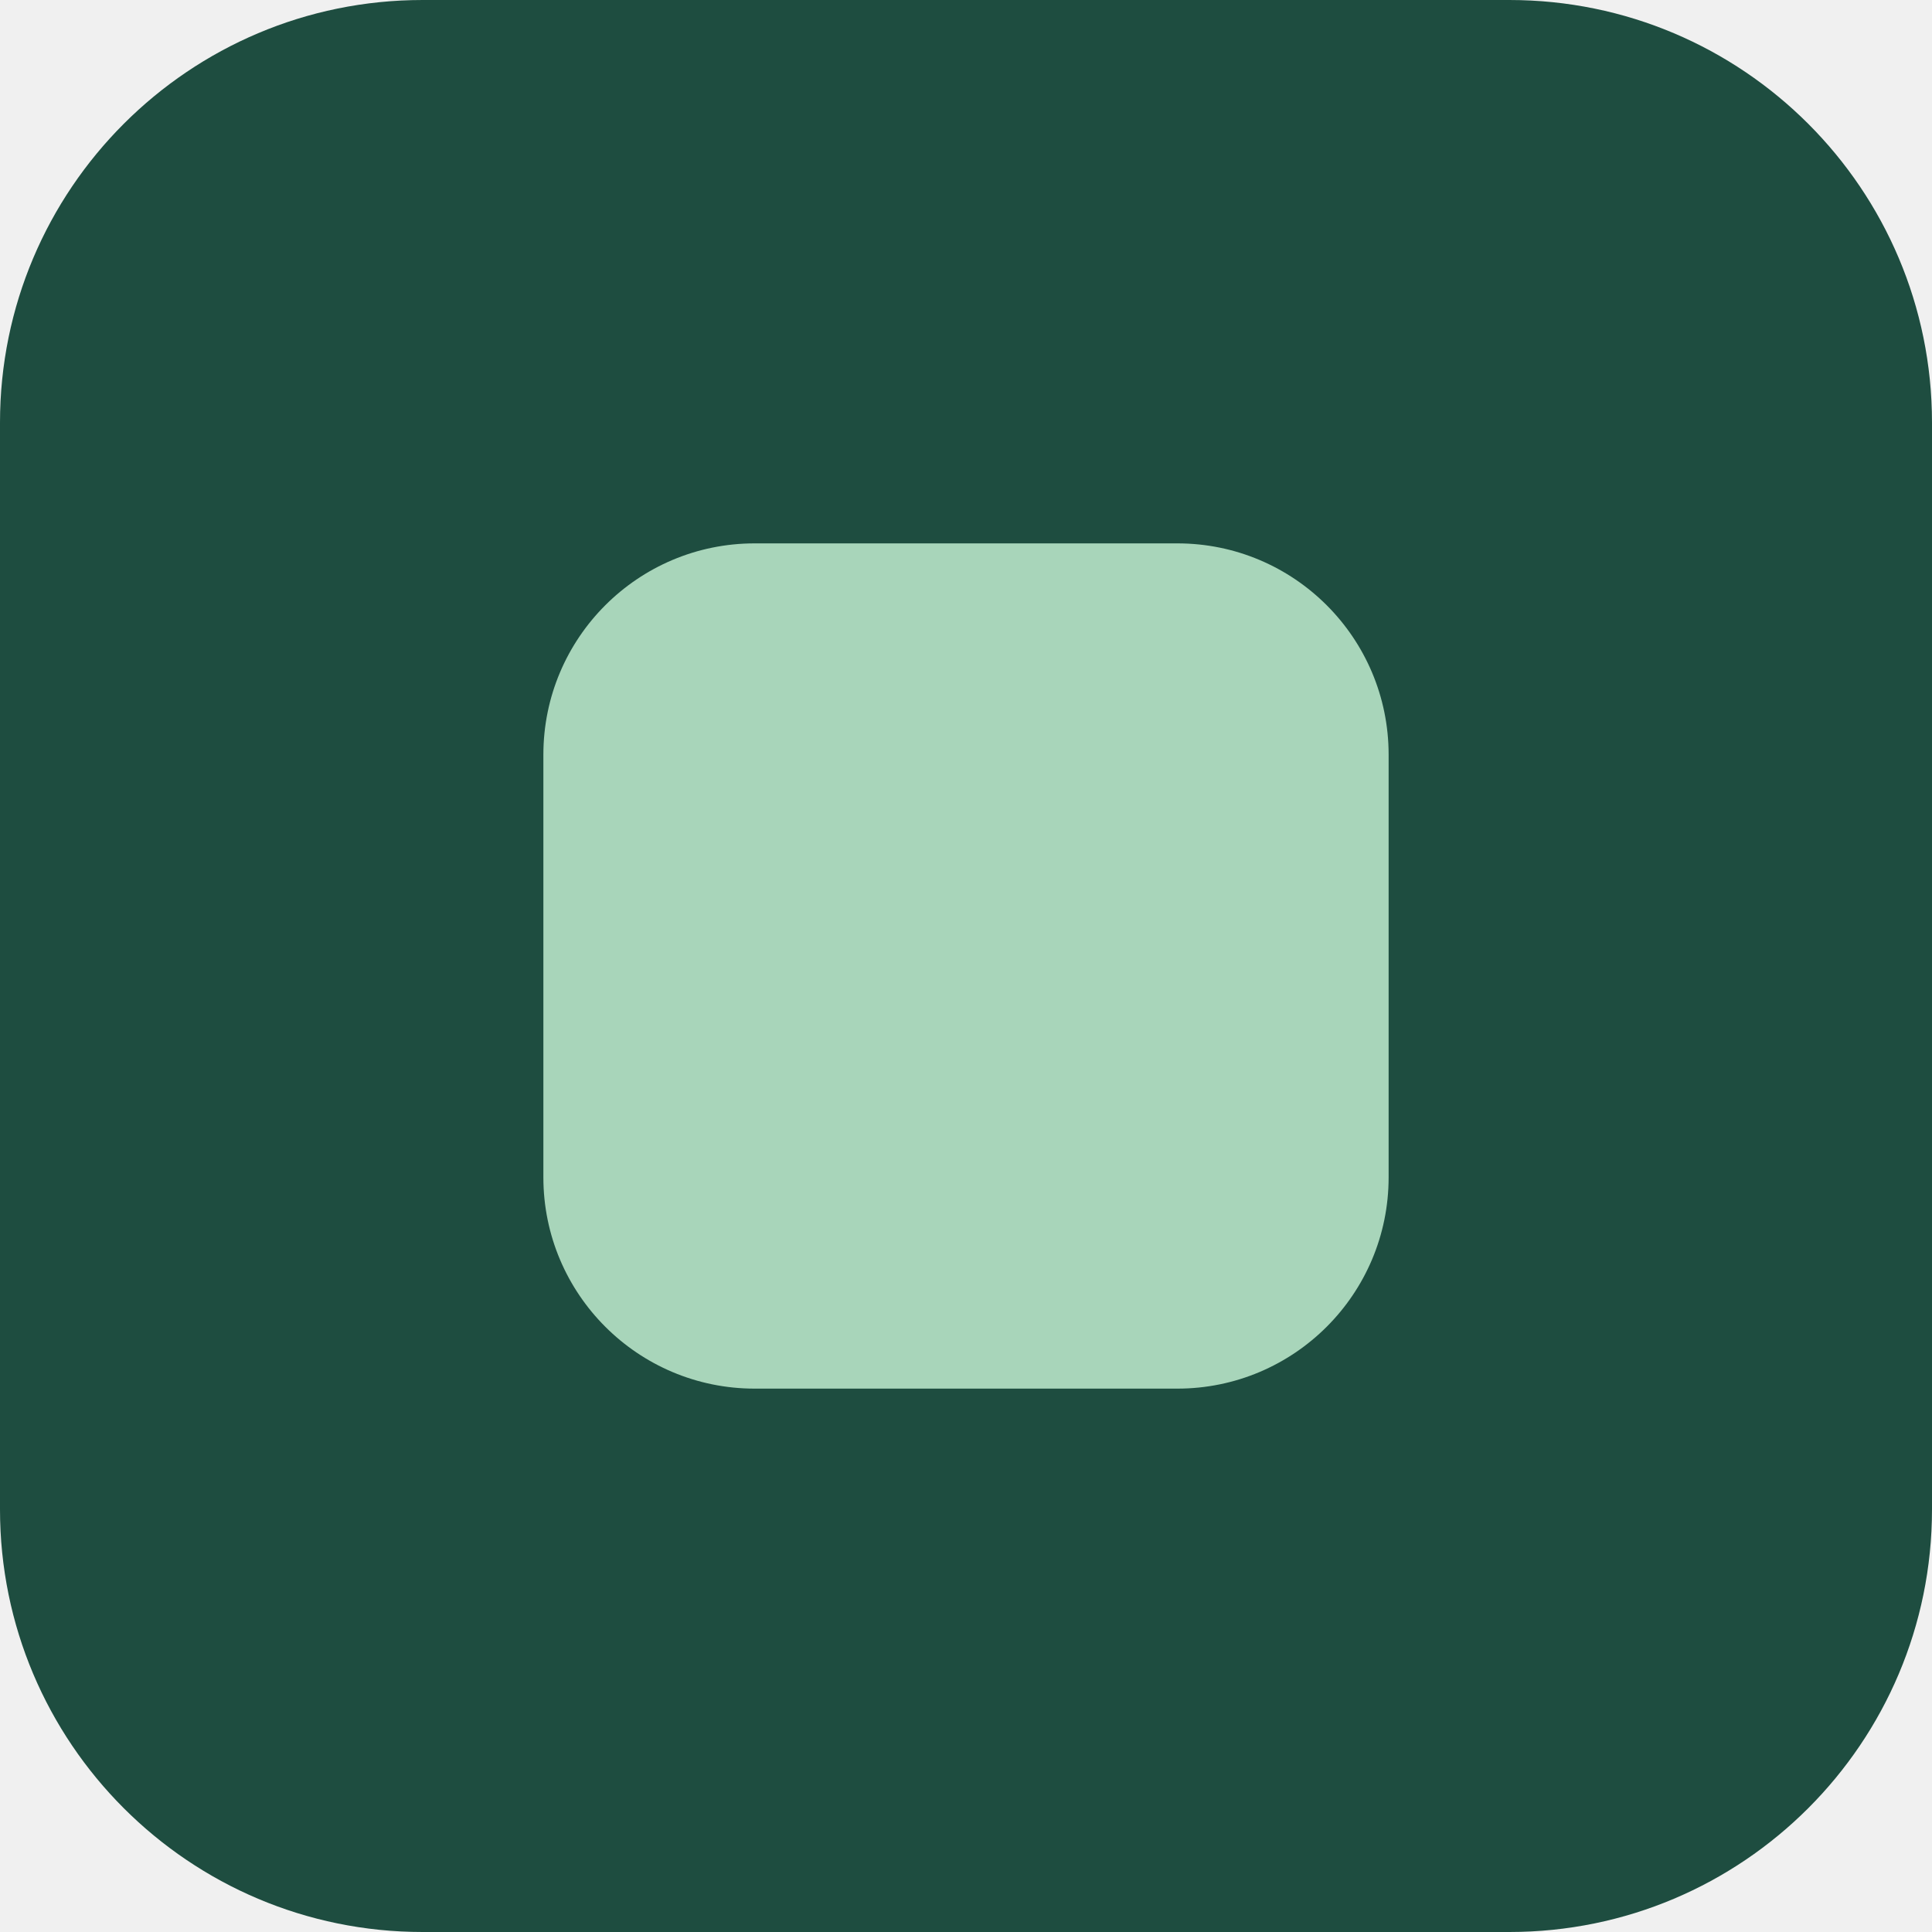
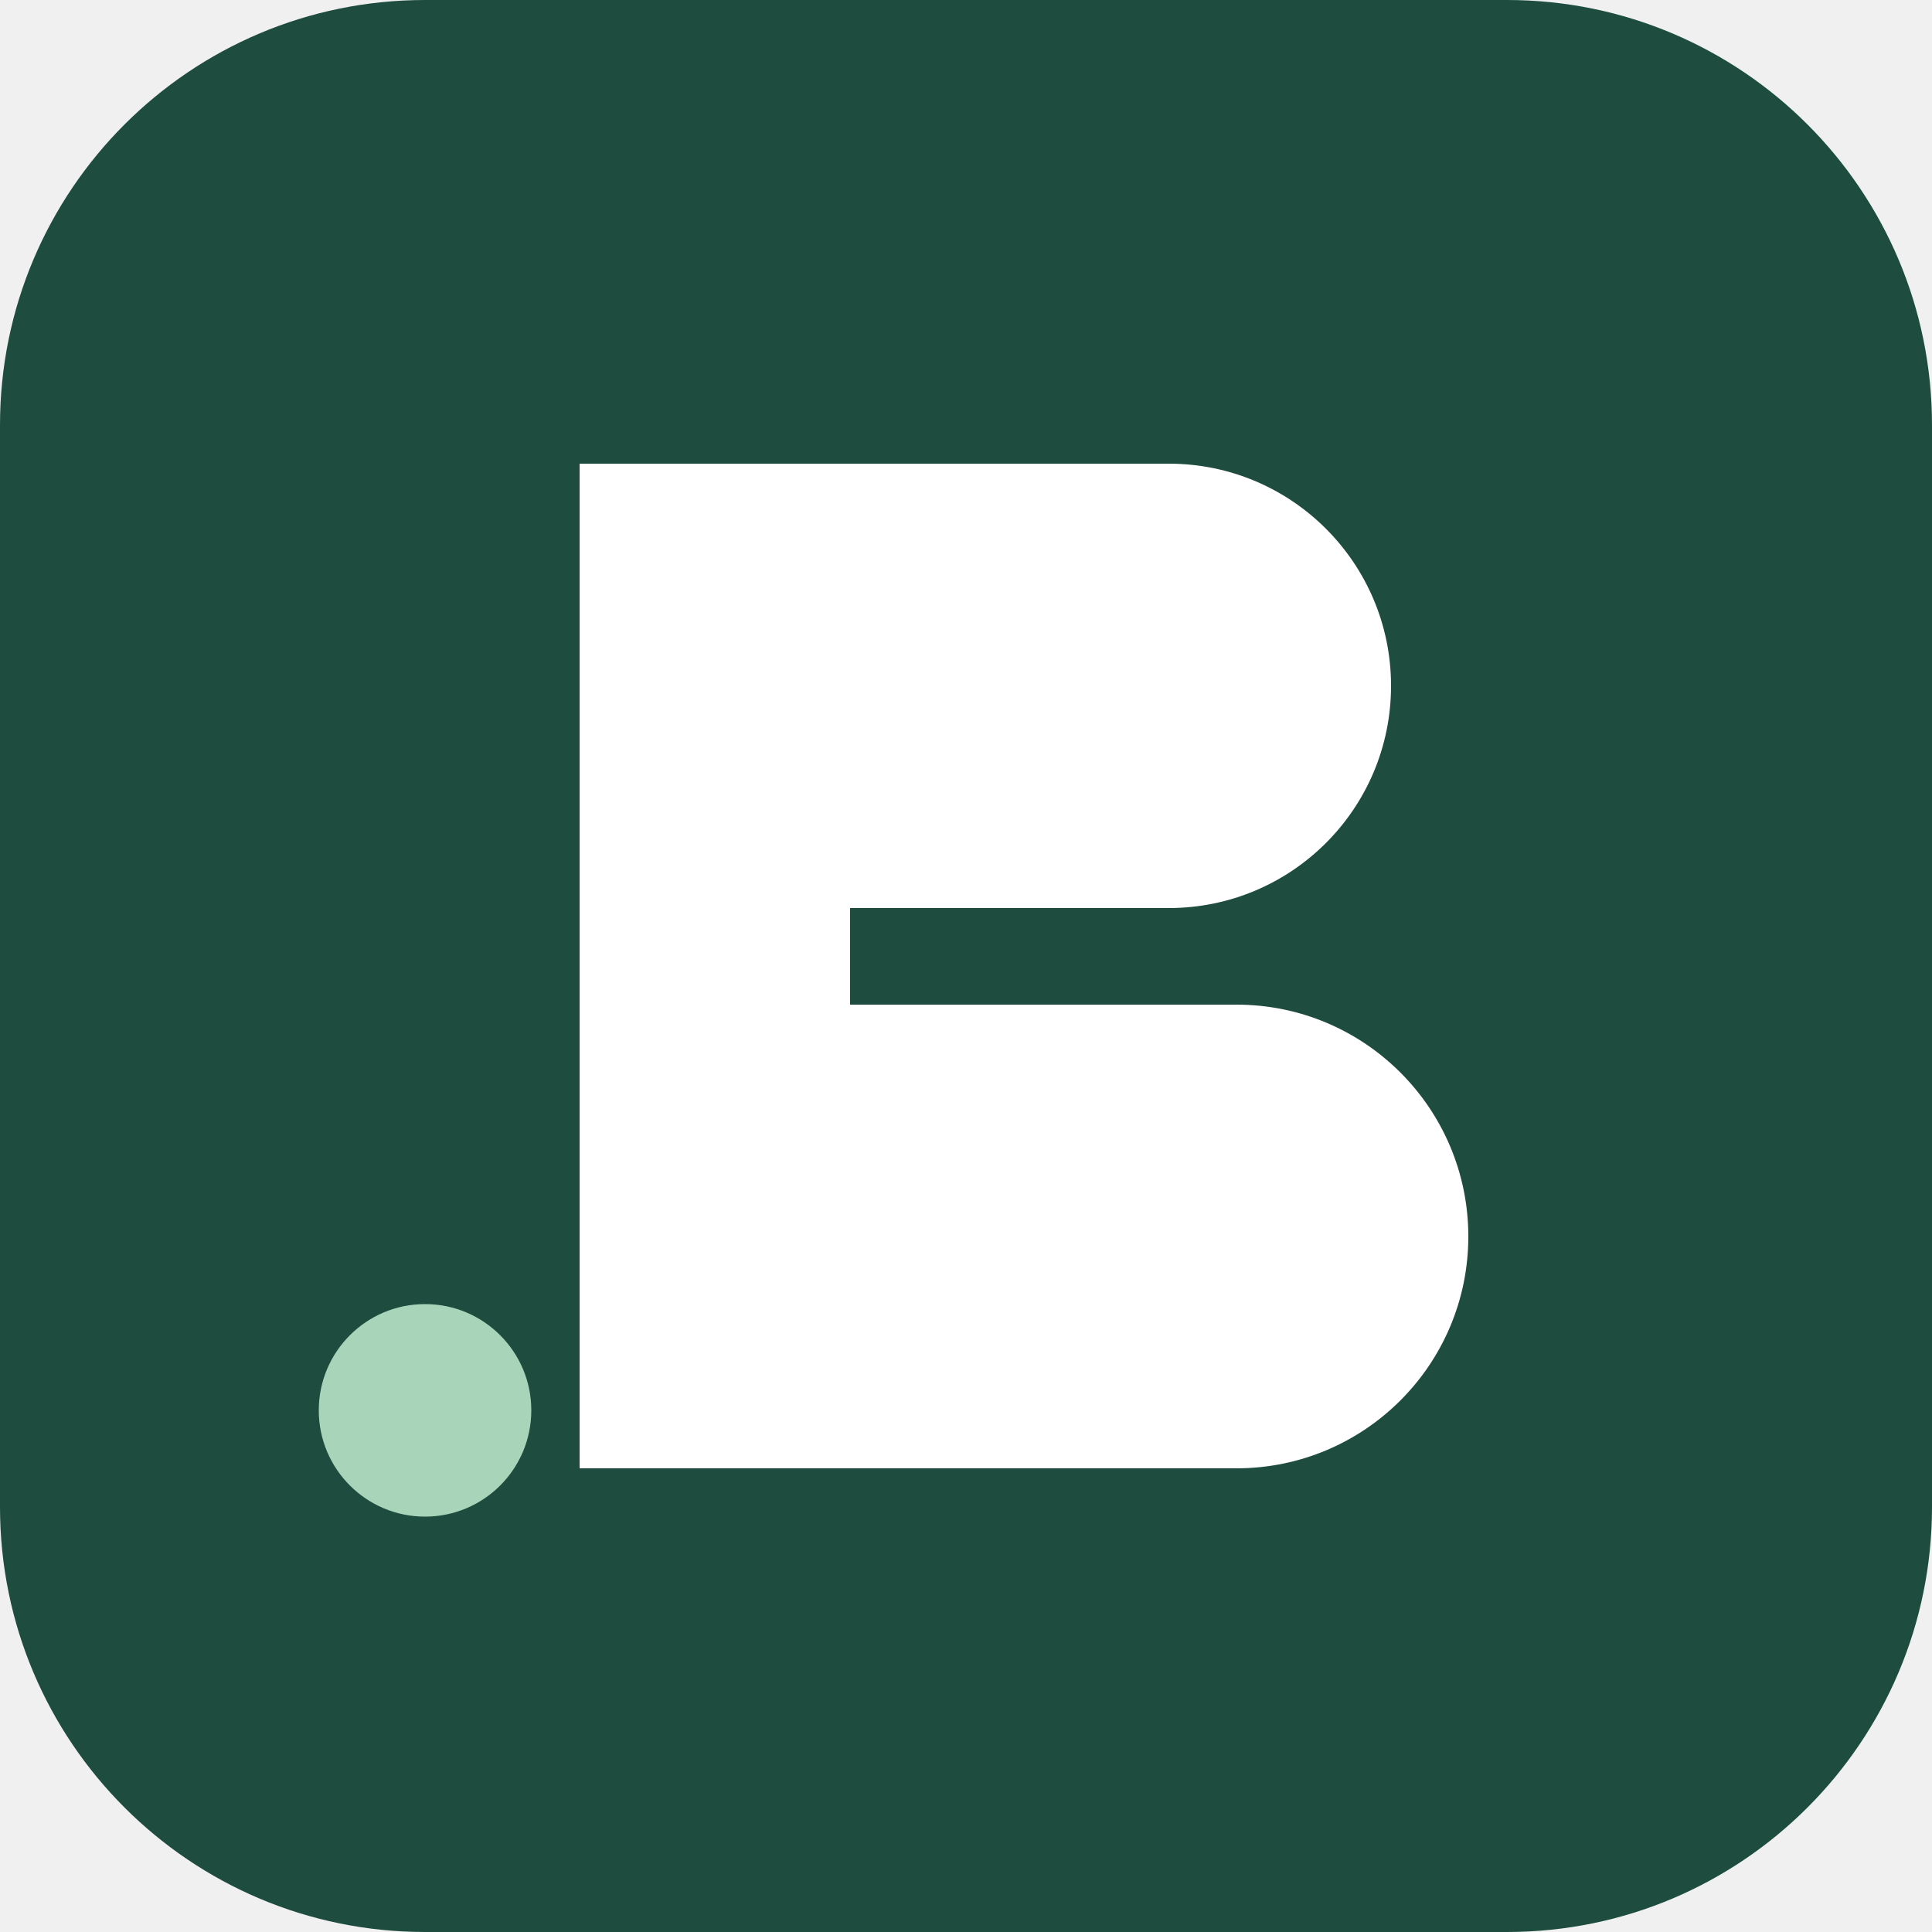
- <svg xmlns="http://www.w3.org/2000/svg" viewBox="0 0 64 64">
-   <rect width="64" height="64" rx="14" fill="#1E4D40" />
-   <rect x="18" y="18" width="28" height="28" rx="7" fill="#A8D5BA" />
+ <svg xmlns="http://www.w3.org/2000/svg" viewBox="0 0 100 100">
+   <rect width="100" height="100" rx="22" fill="#1E4D40" />
+   <g fill="#fff">
+     <rect x="30" y="24" width="14" height="52" />
+     <rect x="30" y="24" width="42" height="23" rx="11.5" />
+     <rect x="30" y="52" width="46" height="24" rx="12" />
+   </g>
+   <circle cx="22" cy="73" r="5.5" fill="#A8D5BA" />
</svg>
